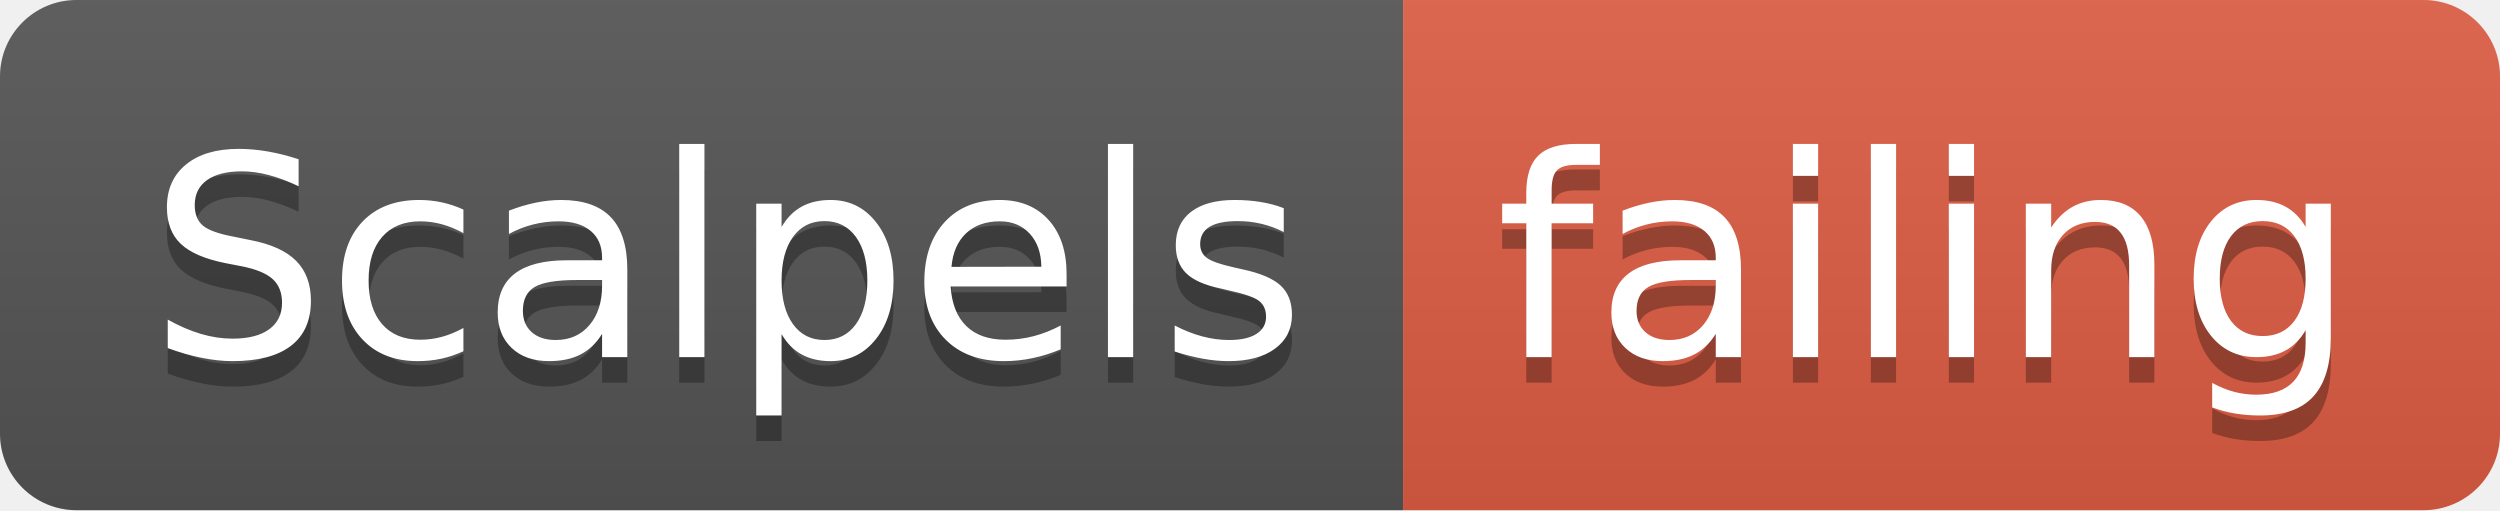
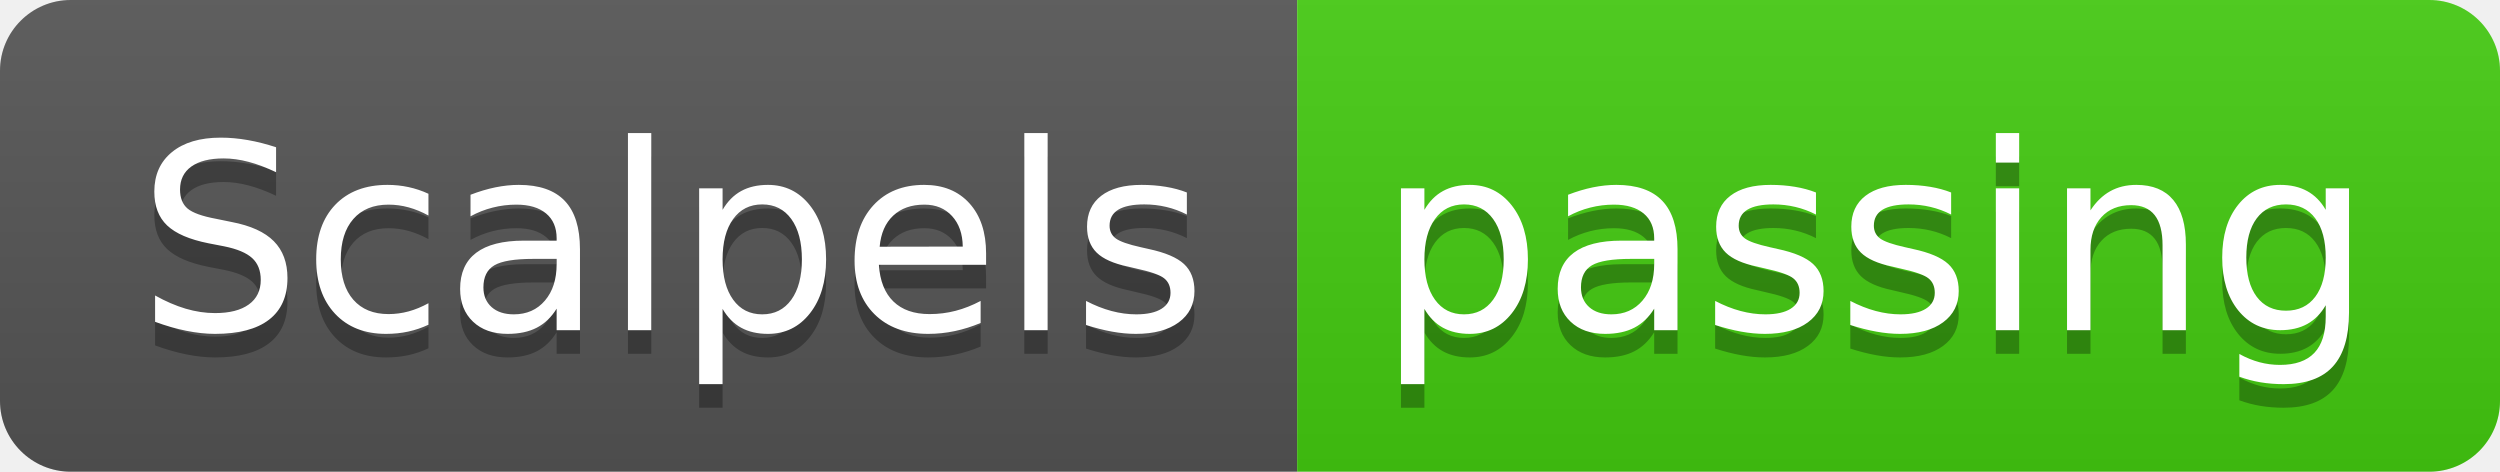
- <svg xmlns="http://www.w3.org/2000/svg" width="98" height="20">
+ <svg xmlns="http://www.w3.org/2000/svg" width="106" height="20">
  <linearGradient id="smooth" x2="0" y2="100%">
    <stop offset="0" stop-color="#bbb" stop-opacity=".1" />
    <stop offset="1" stop-opacity=".1" />
  </linearGradient>
  <clipPath id="round">
-     <rect width="98" height="20" rx="3" fill="#fff" />
+     <rect width="106" height="20" rx="3" fill="#fff" />
  </clipPath>
  <g clip-path="url(#round)">
    <rect width="55" height="20" fill="#555" />
-     <rect x="55" width="43" height="20" fill="#e05d44" />
-     <rect width="98" height="20" fill="url(#smooth)" />
+     <rect x="55" width="51" height="20" fill="#4c1" />
+     <rect width="106" height="20" fill="url(#smooth)" />
  </g>
  <g fill="#fff" text-anchor="middle" font-family="DejaVu Sans,Verdana,Geneva,sans-serif" font-size="110">
    <text x="285" y="150" fill="#010101" fill-opacity=".3" transform="scale(0.1)" textLength="450" lengthAdjust="spacing">Scalpels</text>
    <text x="285" y="140" transform="scale(0.1)" textLength="450" lengthAdjust="spacing">Scalpels</text>
-     <text x="755" y="150" fill="#010101" fill-opacity=".3" transform="scale(0.1)" textLength="330" lengthAdjust="spacing">failing</text>
-     <text x="755" y="140" transform="scale(0.1)" textLength="330" lengthAdjust="spacing">failing</text>
+     <text x="795" y="150" fill="#010101" fill-opacity=".3" transform="scale(0.1)" textLength="410" lengthAdjust="spacing">passing</text>
+     <text x="795" y="140" transform="scale(0.1)" textLength="410" lengthAdjust="spacing">passing</text>
  </g>
</svg>
